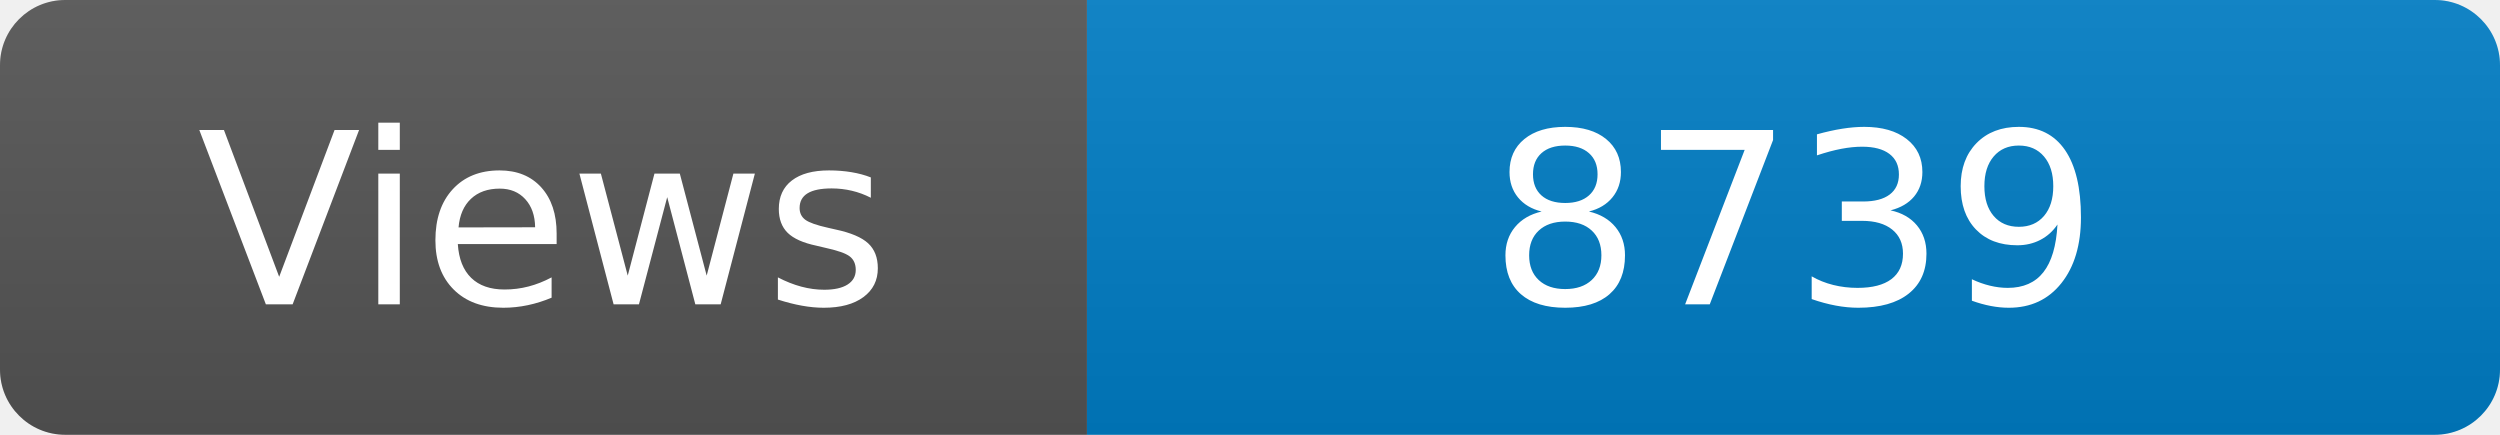
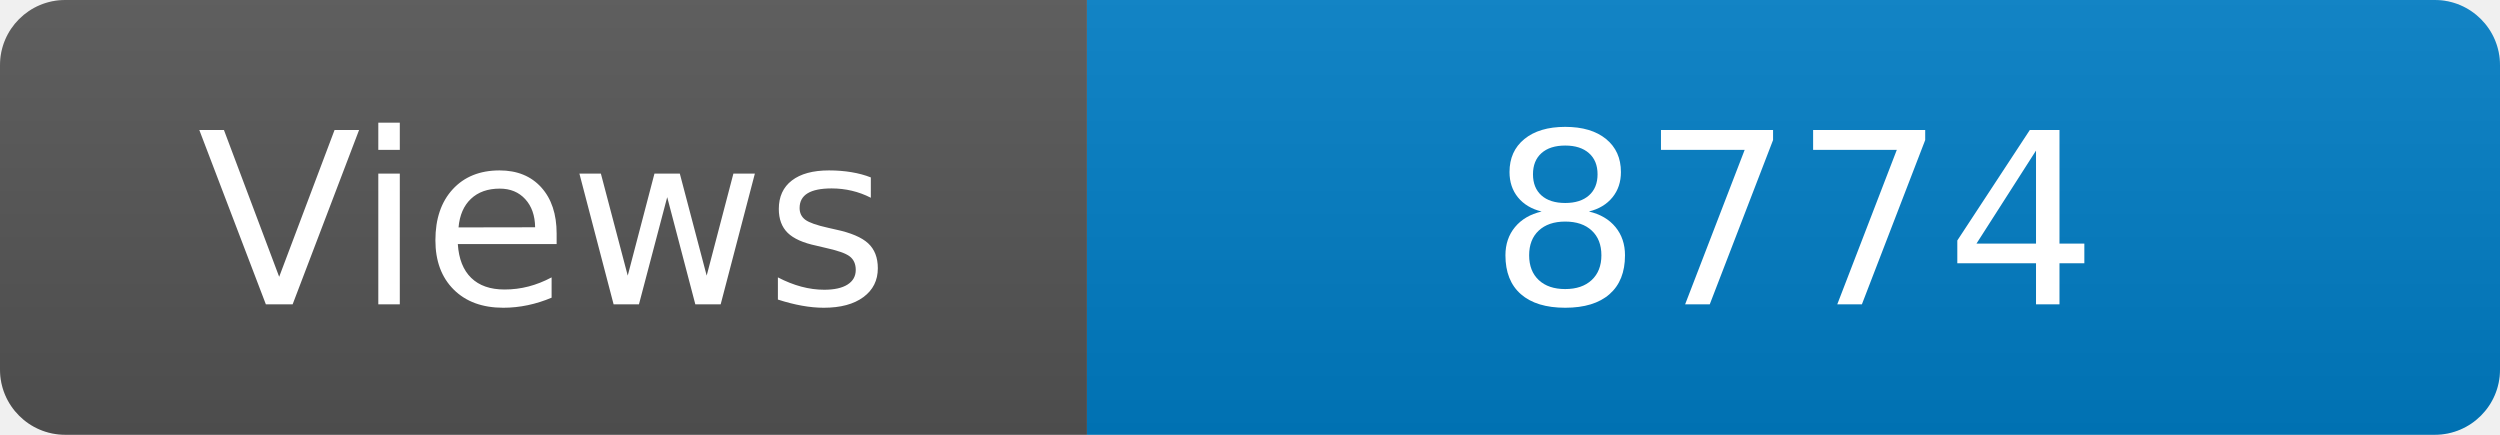
<svg xmlns="http://www.w3.org/2000/svg" width="115" height="20" role="img" aria-label="Maintained?: yes">
  <linearGradient id="s" x2="0" y2="100%">
    <stop offset="0" stop-color="#bbb" stop-opacity=".1" />
    <stop offset="1" stop-opacity=".1" />
  </linearGradient>
  <clipPath id="r">
    <rect width="115" height="20" rx="3" fill="#fff" />
  </clipPath>
  <g clip-path="url(#r)">
    <rect width="50" height="20" fill="#555" />
    <rect x="50" width="160" height="20" fill="#007ec6" />
    <rect width="115" height="20" fill="url(#s)" />
  </g>
  <g fill="#fff" text-anchor="middle" font-family="Verdana,Geneva,DejaVu Sans,sans-serif" font-size="110">
    <text x="250" y="140" transform="scale(.1)" fill="#fff">Views</text>
-     <text x="825" y="140" transform="scale(.1)" fill="#fff">8739</text>
+     <text x="825" y="140" transform="scale(.1)" fill="#fff">8774</text>
  </g>
</svg>
